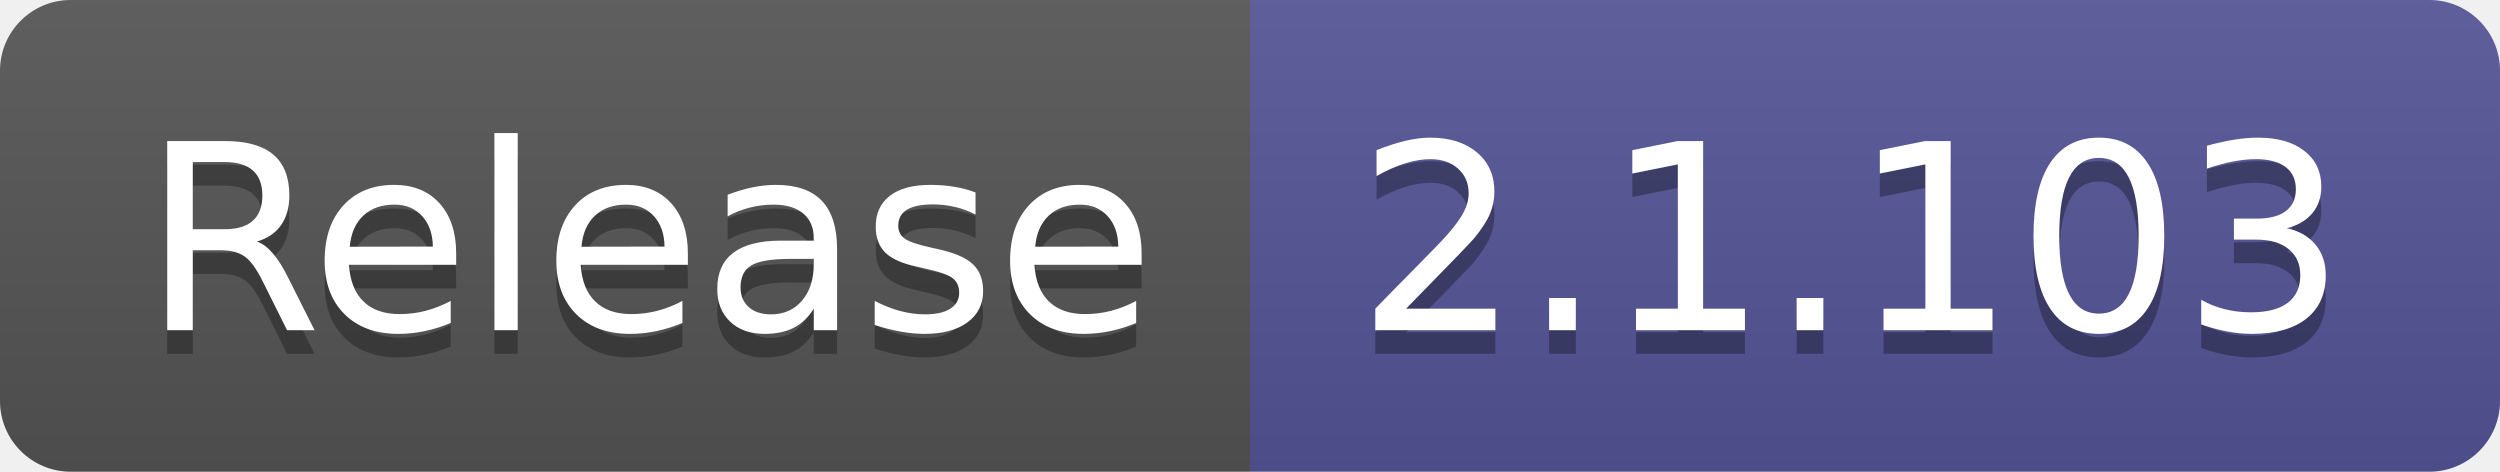
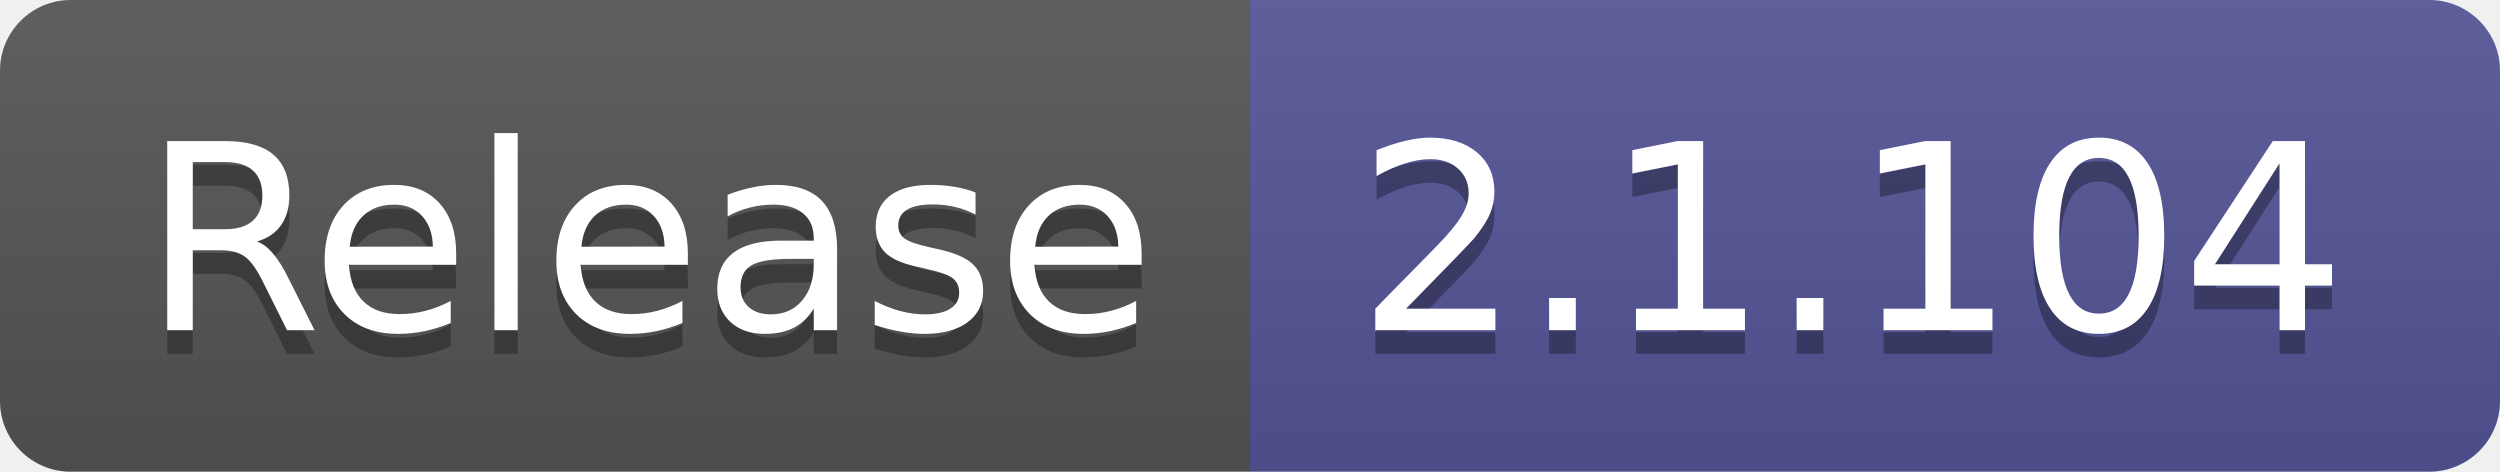
- <svg xmlns="http://www.w3.org/2000/svg" width="106" height="20" role="img" aria-label="Release: 2.1.103">
+ <svg xmlns="http://www.w3.org/2000/svg" width="106" height="20" role="img" aria-label="Release: 2.1.104">
  <linearGradient id="s" x2="0" y2="100%">
    <stop offset="0" stop-color="#bbb" stop-opacity=".1" />
    <stop offset="1" stop-opacity=".1" />
  </linearGradient>
  <clipPath id="r">
    <rect width="106" height="20" rx="3" fill="#fff" />
  </clipPath>
  <g clip-path="url(#r)">
    <rect width="53" height="20" fill="#555" />
    <rect x="53" width="53" height="20" fill="#535597" />
    <rect width="106" height="20" fill="url(#s)" />
  </g>
  <g fill="#fff" text-anchor="middle" font-family="Verdana,Geneva,DejaVu Sans,sans-serif" text-rendering="geometricPrecision" font-size="110">
    <text aria-hidden="true" x="275" y="150" fill="#010101" fill-opacity=".3" transform="scale(.1)" textLength="430">Release</text>
    <text x="275" y="140" transform="scale(.1)" fill="#fff" textLength="430">Release</text>
-     <text aria-hidden="true" x="785" y="150" fill="#010101" fill-opacity=".3" transform="scale(.1)" textLength="430">2.1.103</text>
-     <text x="785" y="140" transform="scale(.1)" fill="#fff" textLength="430">2.1.103</text>
+     <text aria-hidden="true" x="785" y="150" fill="#010101" fill-opacity=".3" transform="scale(.1)" textLength="430">2.1.104</text>
+     <text x="785" y="140" transform="scale(.1)" fill="#fff" textLength="430">2.1.104</text>
  </g>
</svg>
